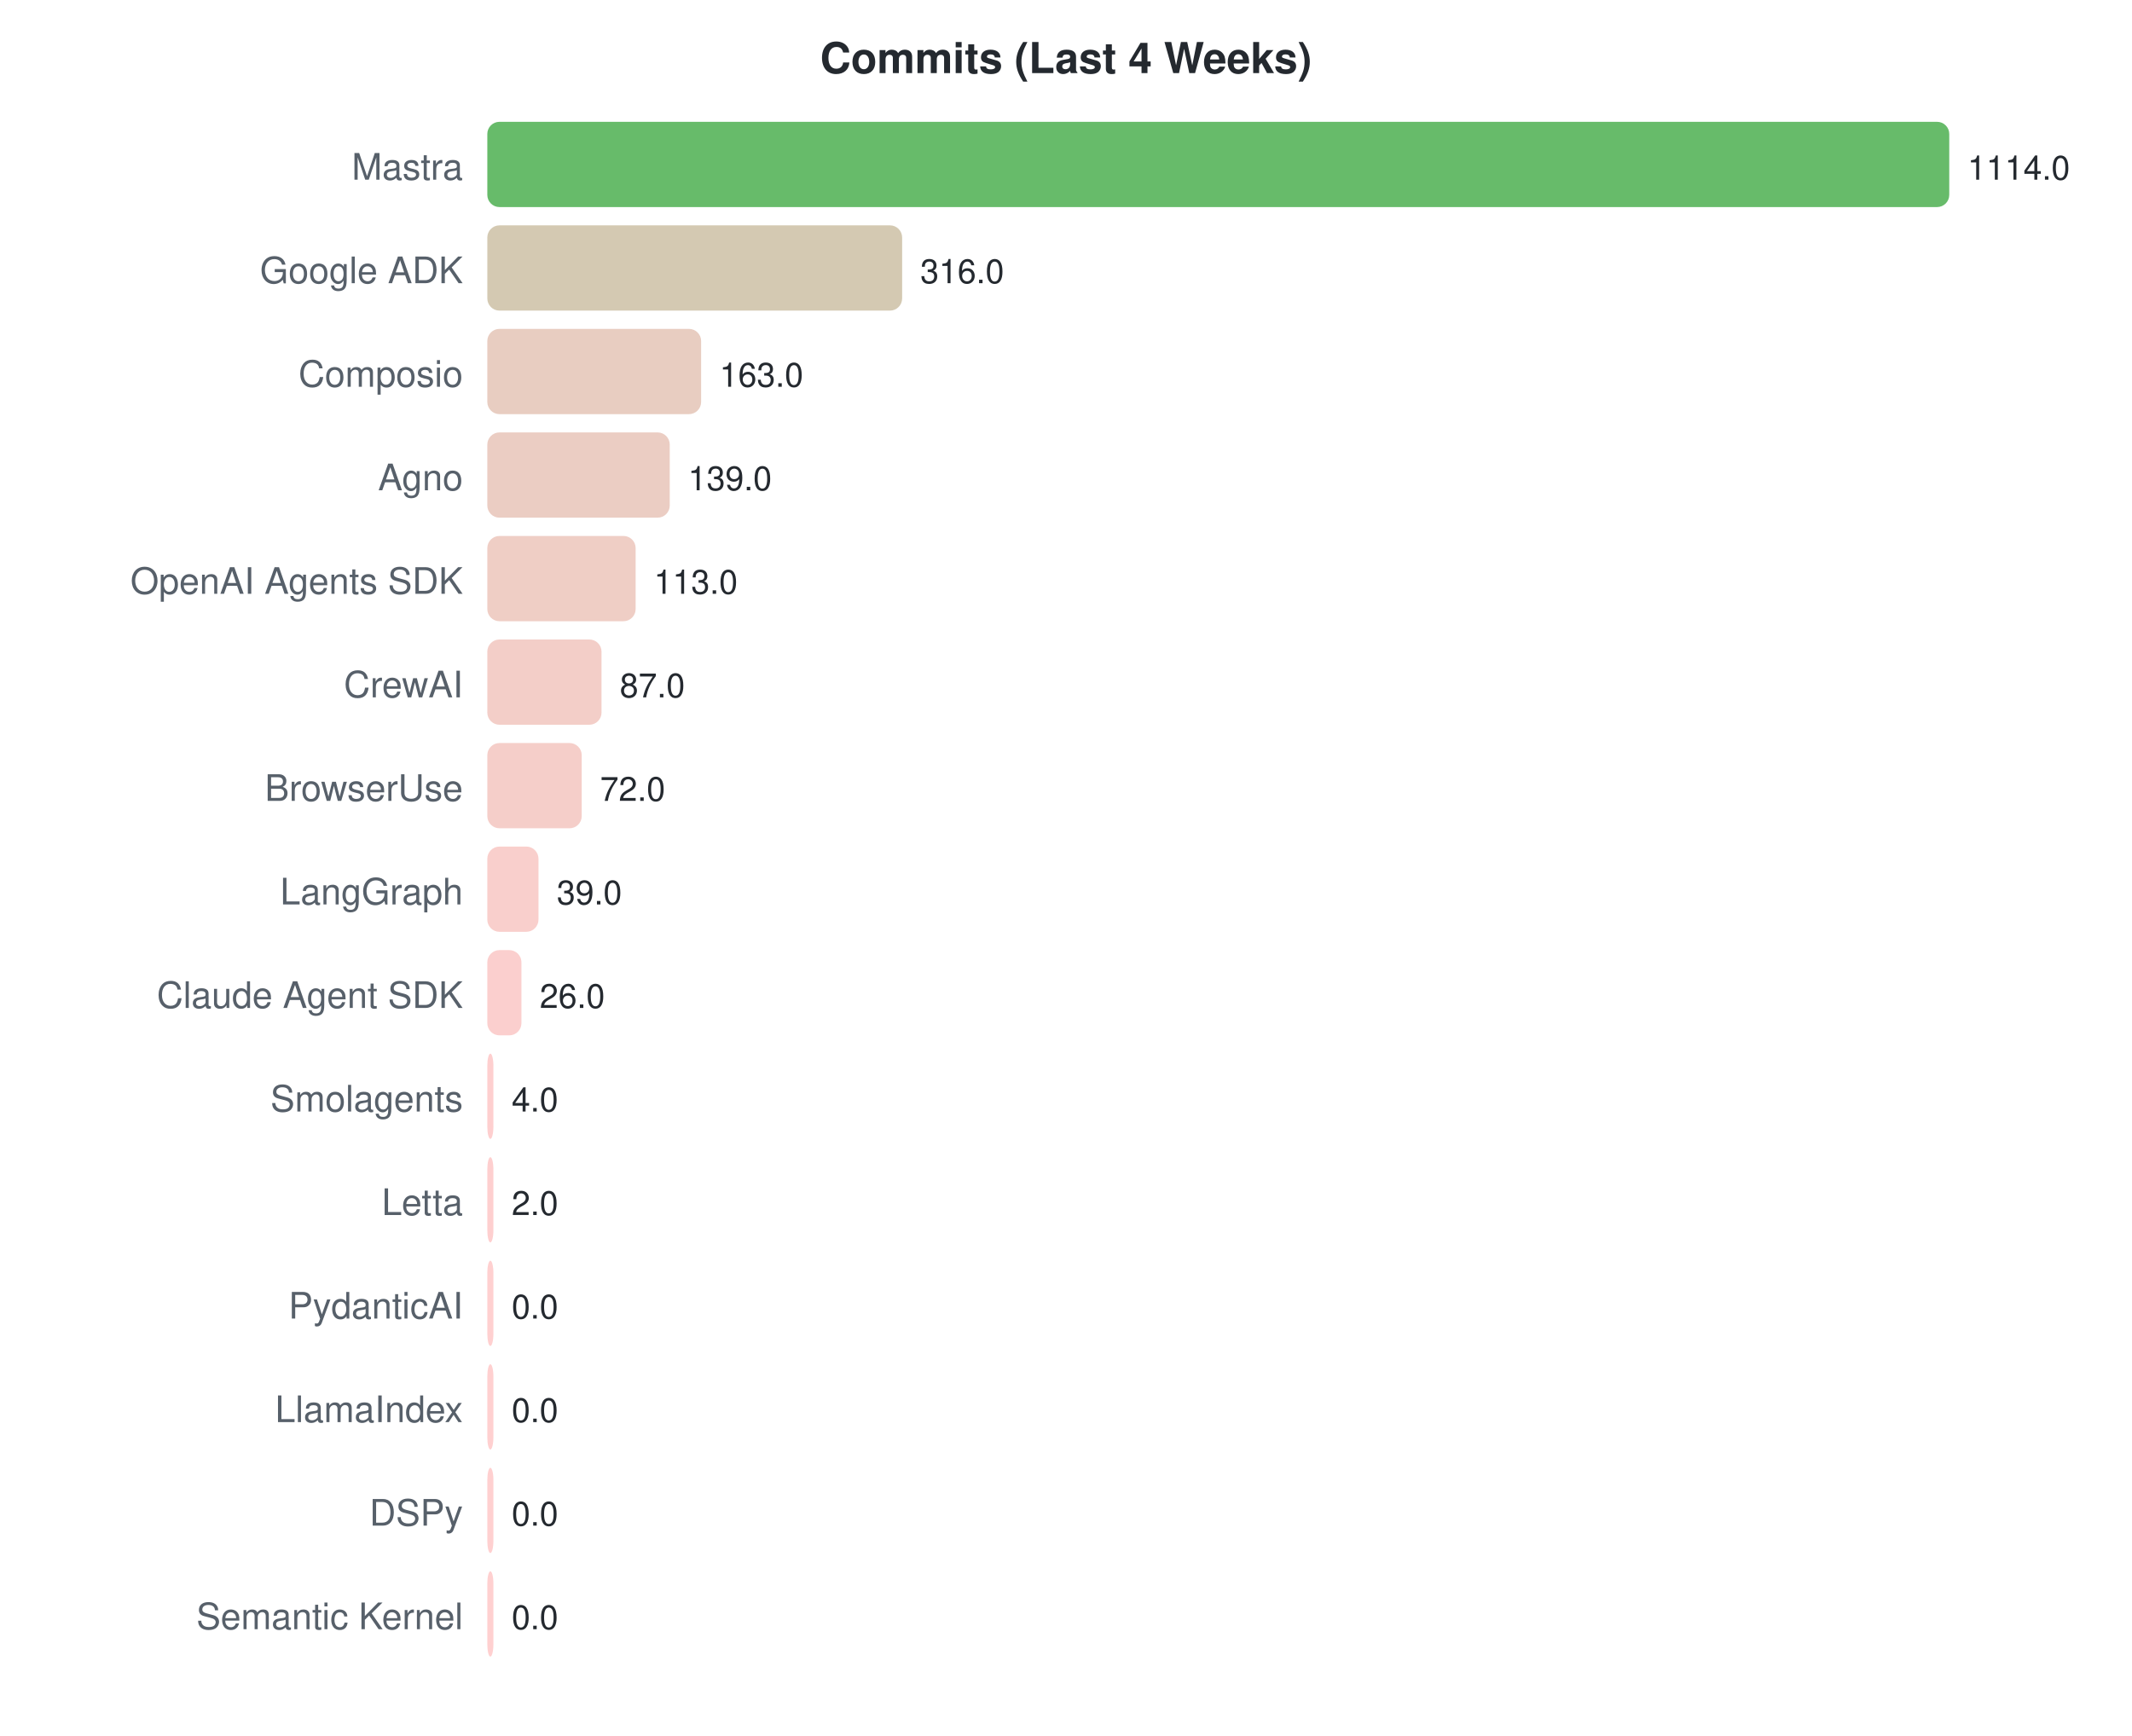
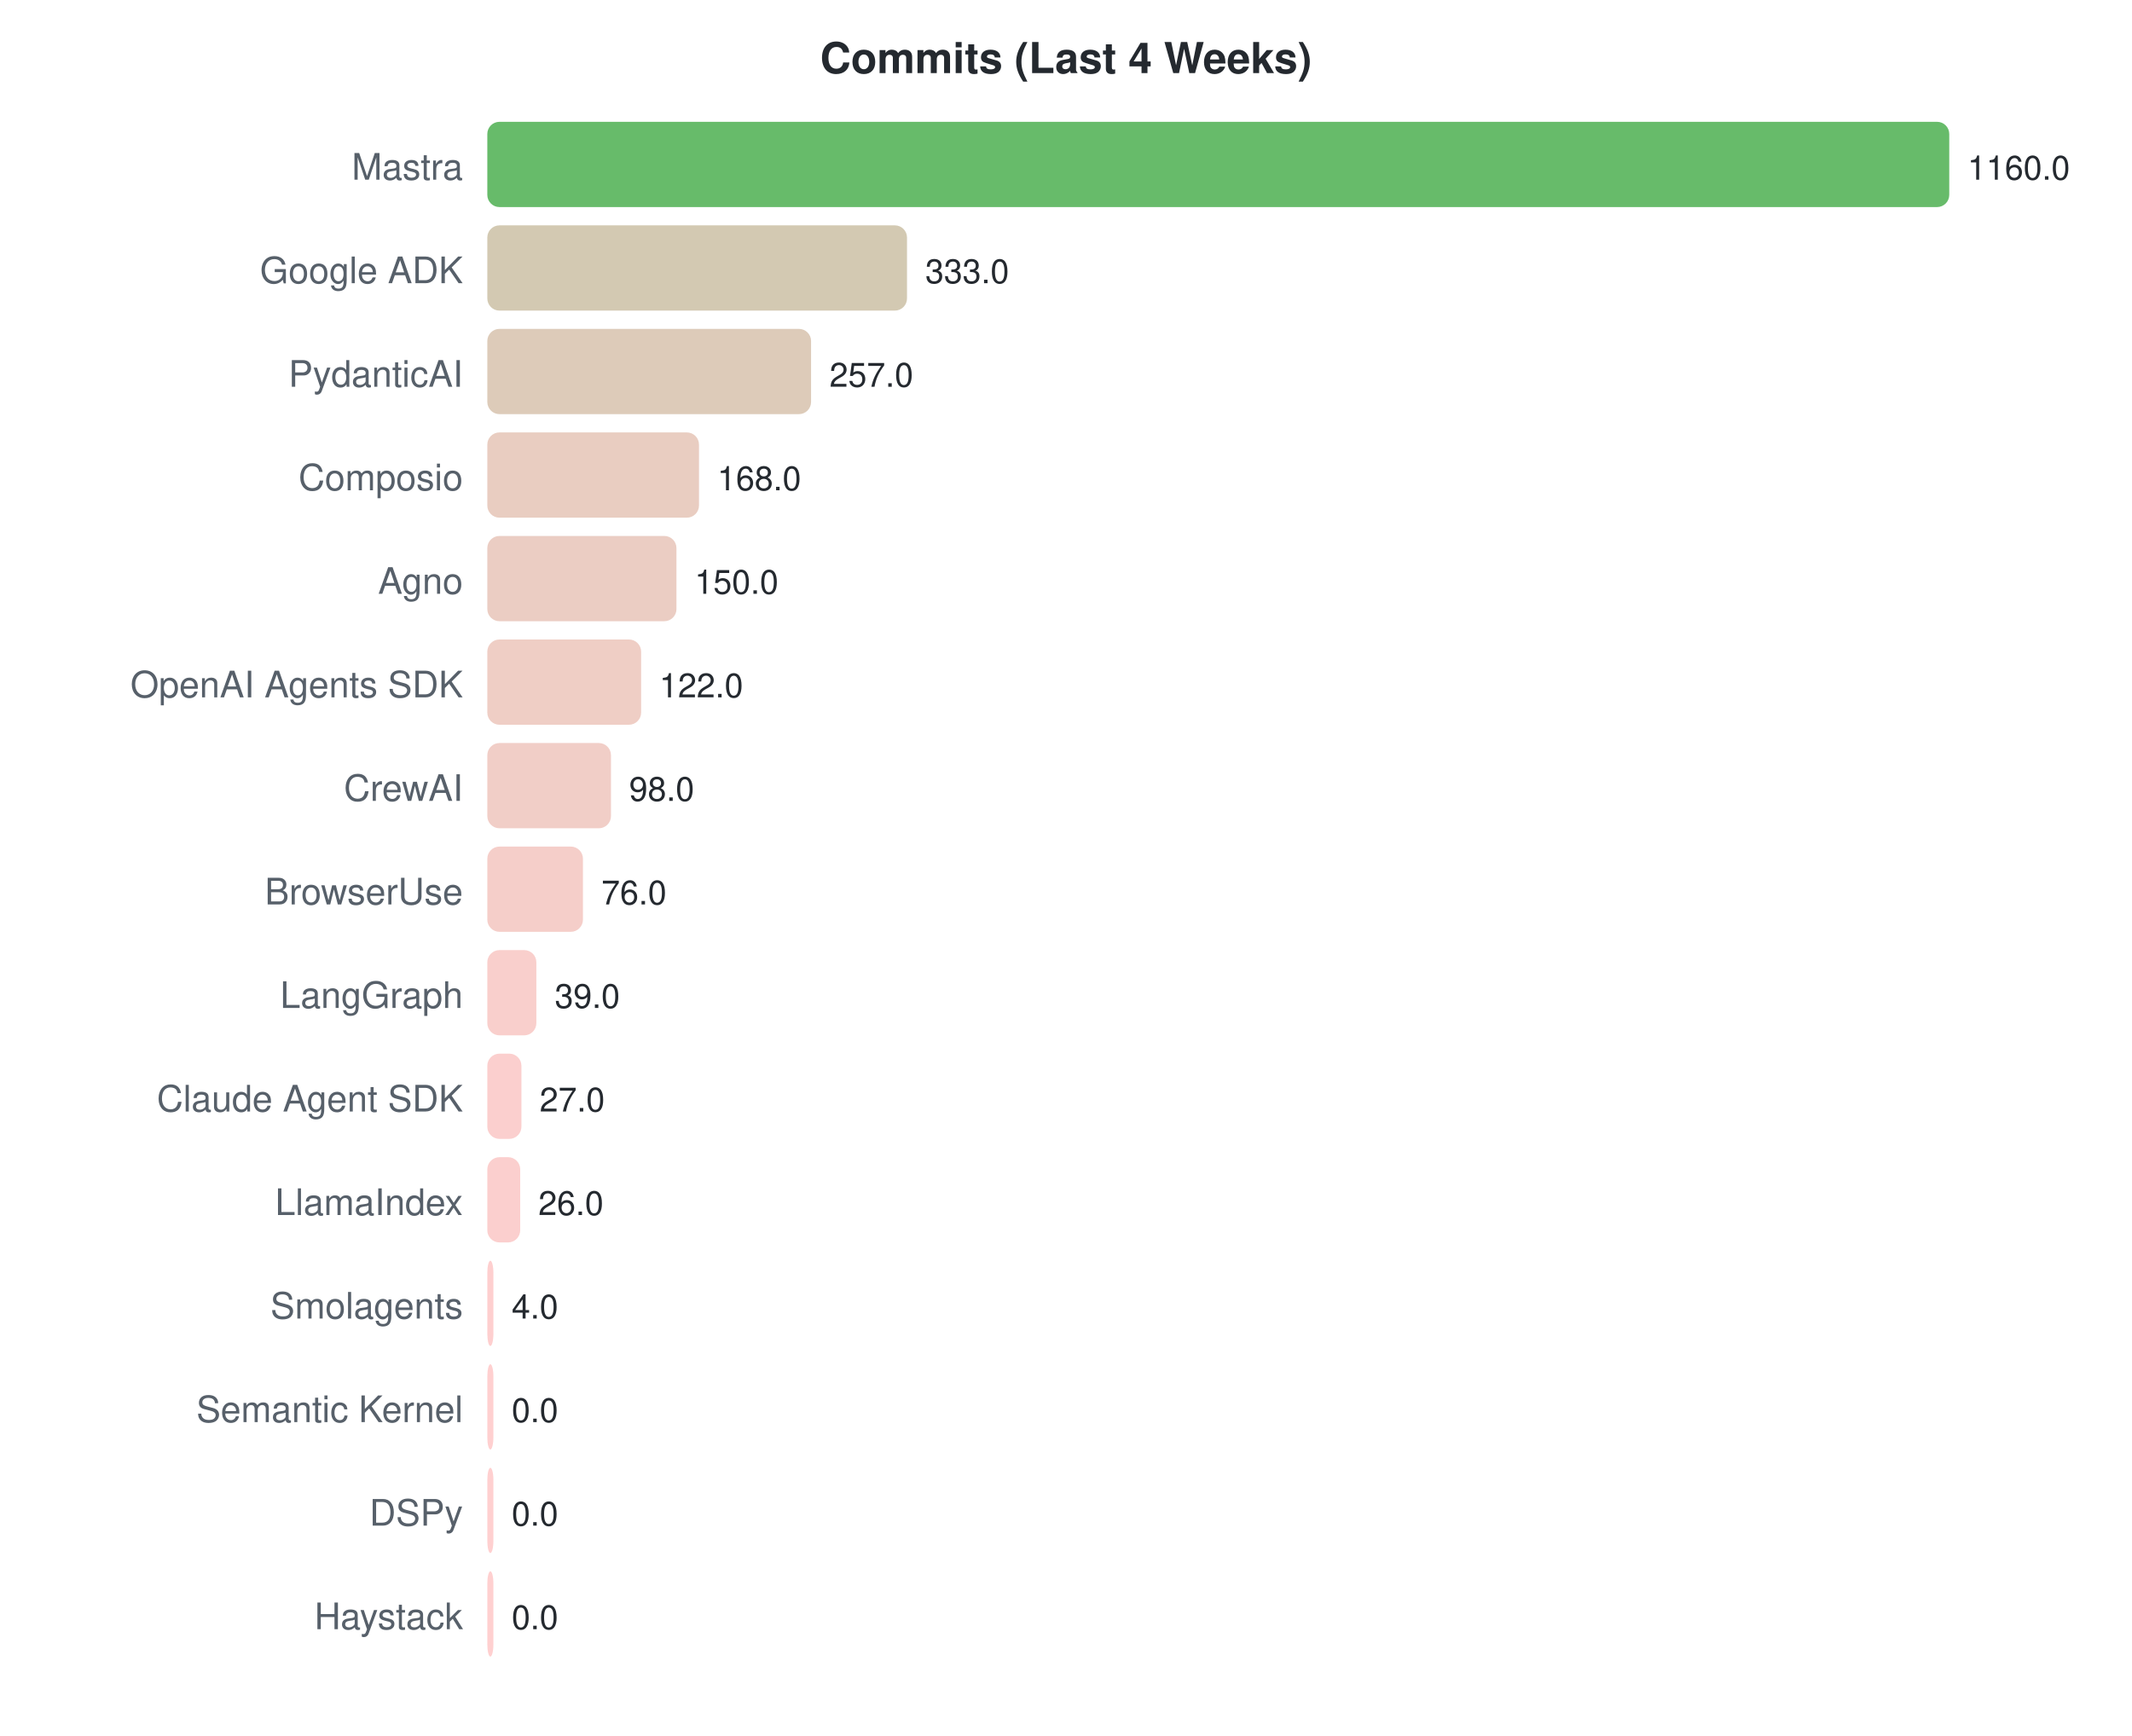
<svg xmlns="http://www.w3.org/2000/svg" width="700" height="570">
  <style>text { font-family: -apple-system, BlinkMacSystemFont, "Segoe UI", Helvetica, Arial, sans-serif; }</style>
  <text x="350" y="24" text-anchor="middle" font-size="14" font-weight="bold" fill="#24292f">Commits (Last 4 Weeks)</text>
  <text x="152" y="59" text-anchor="end" font-size="12" fill="#57606a">Mastra</text>
  <rect x="160" y="40" width="480.0" height="28" rx="4" fill="#4caf50" opacity="0.85" />
-   <text x="646.0" y="59" font-size="11" fill="#24292f">1114.0</text>
+   <text x="646.0" y="59" font-size="11" fill="#24292f">1160.0</text>
  <text x="152" y="93" text-anchor="end" font-size="12" fill="#57606a">Google ADK</text>
-   <rect x="160" y="74" width="136.2" height="28" rx="4" fill="#ccc0a5" opacity="0.85" />
-   <text x="302.158" y="93" font-size="11" fill="#24292f">316.0</text>
-   <text x="152" y="127" text-anchor="end" font-size="12" fill="#57606a">Composio</text>
-   <rect x="160" y="108" width="70.2" height="28" rx="4" fill="#e4c4b6" opacity="0.85" />
-   <text x="236.233" y="127" font-size="11" fill="#24292f">163.0</text>
-   <text x="152" y="161" text-anchor="end" font-size="12" fill="#57606a">Agno</text>
-   <rect x="160" y="142" width="59.9" height="28" rx="4" fill="#e8c4b9" opacity="0.85" />
-   <text x="225.892" y="161" font-size="11" fill="#24292f">139.0</text>
-   <text x="152" y="195" text-anchor="end" font-size="12" fill="#57606a">OpenAI Agents SDK</text>
-   <rect x="160" y="176" width="48.7" height="28" rx="4" fill="#ecc5bb" opacity="0.85" />
-   <text x="214.689" y="195" font-size="11" fill="#24292f">113.0</text>
-   <text x="152" y="229" text-anchor="end" font-size="12" fill="#57606a">CrewAI</text>
-   <rect x="160" y="210" width="37.5" height="28" rx="4" fill="#f1c6be" opacity="0.85" />
-   <text x="203.487" y="229" font-size="11" fill="#24292f">87.0</text>
-   <text x="152" y="263" text-anchor="end" font-size="12" fill="#57606a">BrowserUse</text>
-   <rect x="160" y="244" width="31.0" height="28" rx="4" fill="#f3c6c0" opacity="0.85" />
-   <text x="197.023" y="263" font-size="11" fill="#24292f">72.0</text>
-   <text x="152" y="297" text-anchor="end" font-size="12" fill="#57606a">LangGraph</text>
-   <rect x="160" y="278" width="16.8" height="28" rx="4" fill="#f8c7c3" opacity="0.85" />
-   <text x="182.804" y="297" font-size="11" fill="#24292f">39.0</text>
-   <text x="152" y="331" text-anchor="end" font-size="12" fill="#57606a">Claude Agent SDK</text>
-   <rect x="160" y="312" width="11.2" height="28" rx="4" fill="#fac7c5" opacity="0.85" />
-   <text x="177.203" y="331" font-size="11" fill="#24292f">26.0</text>
-   <text x="152" y="365" text-anchor="end" font-size="12" fill="#57606a">Smolagents</text>
-   <rect x="160" y="346" width="2.0" height="28" rx="4" fill="#fec7c7" opacity="0.85" />
-   <text x="168" y="365" font-size="11" fill="#24292f">4.0</text>
-   <text x="152" y="399" text-anchor="end" font-size="12" fill="#57606a">Letta</text>
-   <rect x="160" y="380" width="2.0" height="28" rx="4" fill="#fec7c7" opacity="0.85" />
-   <text x="168" y="399" font-size="11" fill="#24292f">2.0</text>
-   <text x="152" y="433" text-anchor="end" font-size="12" fill="#57606a">PydanticAI</text>
-   <rect x="160" y="414" width="2.0" height="28" rx="4" fill="#ffc8c8" opacity="0.85" />
-   <text x="168" y="433" font-size="11" fill="#24292f">0.0</text>
-   <text x="152" y="467" text-anchor="end" font-size="12" fill="#57606a">LlamaIndex</text>
+   <rect x="160" y="74" width="137.8" height="28" rx="4" fill="#cbc0a5" opacity="0.85" />
+   <text x="303.793" y="93" font-size="11" fill="#24292f">333.0</text>
+   <text x="152" y="127" text-anchor="end" font-size="12" fill="#57606a">PydanticAI</text>
+   <rect x="160" y="108" width="106.3" height="28" rx="4" fill="#d7c2ad" opacity="0.85" />
+   <text x="272.345" y="127" font-size="11" fill="#24292f">257.0</text>
+   <text x="152" y="161" text-anchor="end" font-size="12" fill="#57606a">Composio</text>
+   <rect x="160" y="142" width="69.5" height="28" rx="4" fill="#e5c4b6" opacity="0.85" />
+   <text x="235.517" y="161" font-size="11" fill="#24292f">168.0</text>
+   <text x="152" y="195" text-anchor="end" font-size="12" fill="#57606a">Agno</text>
+   <rect x="160" y="176" width="62.1" height="28" rx="4" fill="#e7c4b8" opacity="0.85" />
+   <text x="228.069" y="195" font-size="11" fill="#24292f">150.0</text>
+   <text x="152" y="229" text-anchor="end" font-size="12" fill="#57606a">OpenAI Agents SDK</text>
+   <rect x="160" y="210" width="50.5" height="28" rx="4" fill="#ecc5bb" opacity="0.85" />
+   <text x="216.483" y="229" font-size="11" fill="#24292f">122.0</text>
+   <text x="152" y="263" text-anchor="end" font-size="12" fill="#57606a">CrewAI</text>
+   <rect x="160" y="244" width="40.6" height="28" rx="4" fill="#efc5bd" opacity="0.85" />
+   <text x="206.552" y="263" font-size="11" fill="#24292f">98.0</text>
+   <text x="152" y="297" text-anchor="end" font-size="12" fill="#57606a">BrowserUse</text>
+   <rect x="160" y="278" width="31.4" height="28" rx="4" fill="#f3c6c0" opacity="0.85" />
+   <text x="197.448" y="297" font-size="11" fill="#24292f">76.0</text>
+   <text x="152" y="331" text-anchor="end" font-size="12" fill="#57606a">LangGraph</text>
+   <rect x="160" y="312" width="16.1" height="28" rx="4" fill="#f8c7c3" opacity="0.85" />
+   <text x="182.138" y="331" font-size="11" fill="#24292f">39.0</text>
+   <text x="152" y="365" text-anchor="end" font-size="12" fill="#57606a">Claude Agent SDK</text>
+   <rect x="160" y="346" width="11.2" height="28" rx="4" fill="#fac7c5" opacity="0.85" />
+   <text x="177.172" y="365" font-size="11" fill="#24292f">27.0</text>
+   <text x="152" y="399" text-anchor="end" font-size="12" fill="#57606a">LlamaIndex</text>
+   <rect x="160" y="380" width="10.8" height="28" rx="4" fill="#fac7c5" opacity="0.85" />
+   <text x="176.759" y="399" font-size="11" fill="#24292f">26.0</text>
+   <text x="152" y="433" text-anchor="end" font-size="12" fill="#57606a">Smolagents</text>
+   <rect x="160" y="414" width="2.0" height="28" rx="4" fill="#fec7c7" opacity="0.85" />
+   <text x="168" y="433" font-size="11" fill="#24292f">4.0</text>
+   <text x="152" y="467" text-anchor="end" font-size="12" fill="#57606a">Semantic Kernel</text>
  <rect x="160" y="448" width="2.0" height="28" rx="4" fill="#ffc8c8" opacity="0.85" />
  <text x="168" y="467" font-size="11" fill="#24292f">0.0</text>
  <text x="152" y="501" text-anchor="end" font-size="12" fill="#57606a">DSPy</text>
  <rect x="160" y="482" width="2.0" height="28" rx="4" fill="#ffc8c8" opacity="0.85" />
  <text x="168" y="501" font-size="11" fill="#24292f">0.0</text>
-   <text x="152" y="535" text-anchor="end" font-size="12" fill="#57606a">Semantic Kernel</text>
+   <text x="152" y="535" text-anchor="end" font-size="12" fill="#57606a">Haystack</text>
  <rect x="160" y="516" width="2.0" height="28" rx="4" fill="#ffc8c8" opacity="0.85" />
  <text x="168" y="535" font-size="11" fill="#24292f">0.0</text>
</svg>
